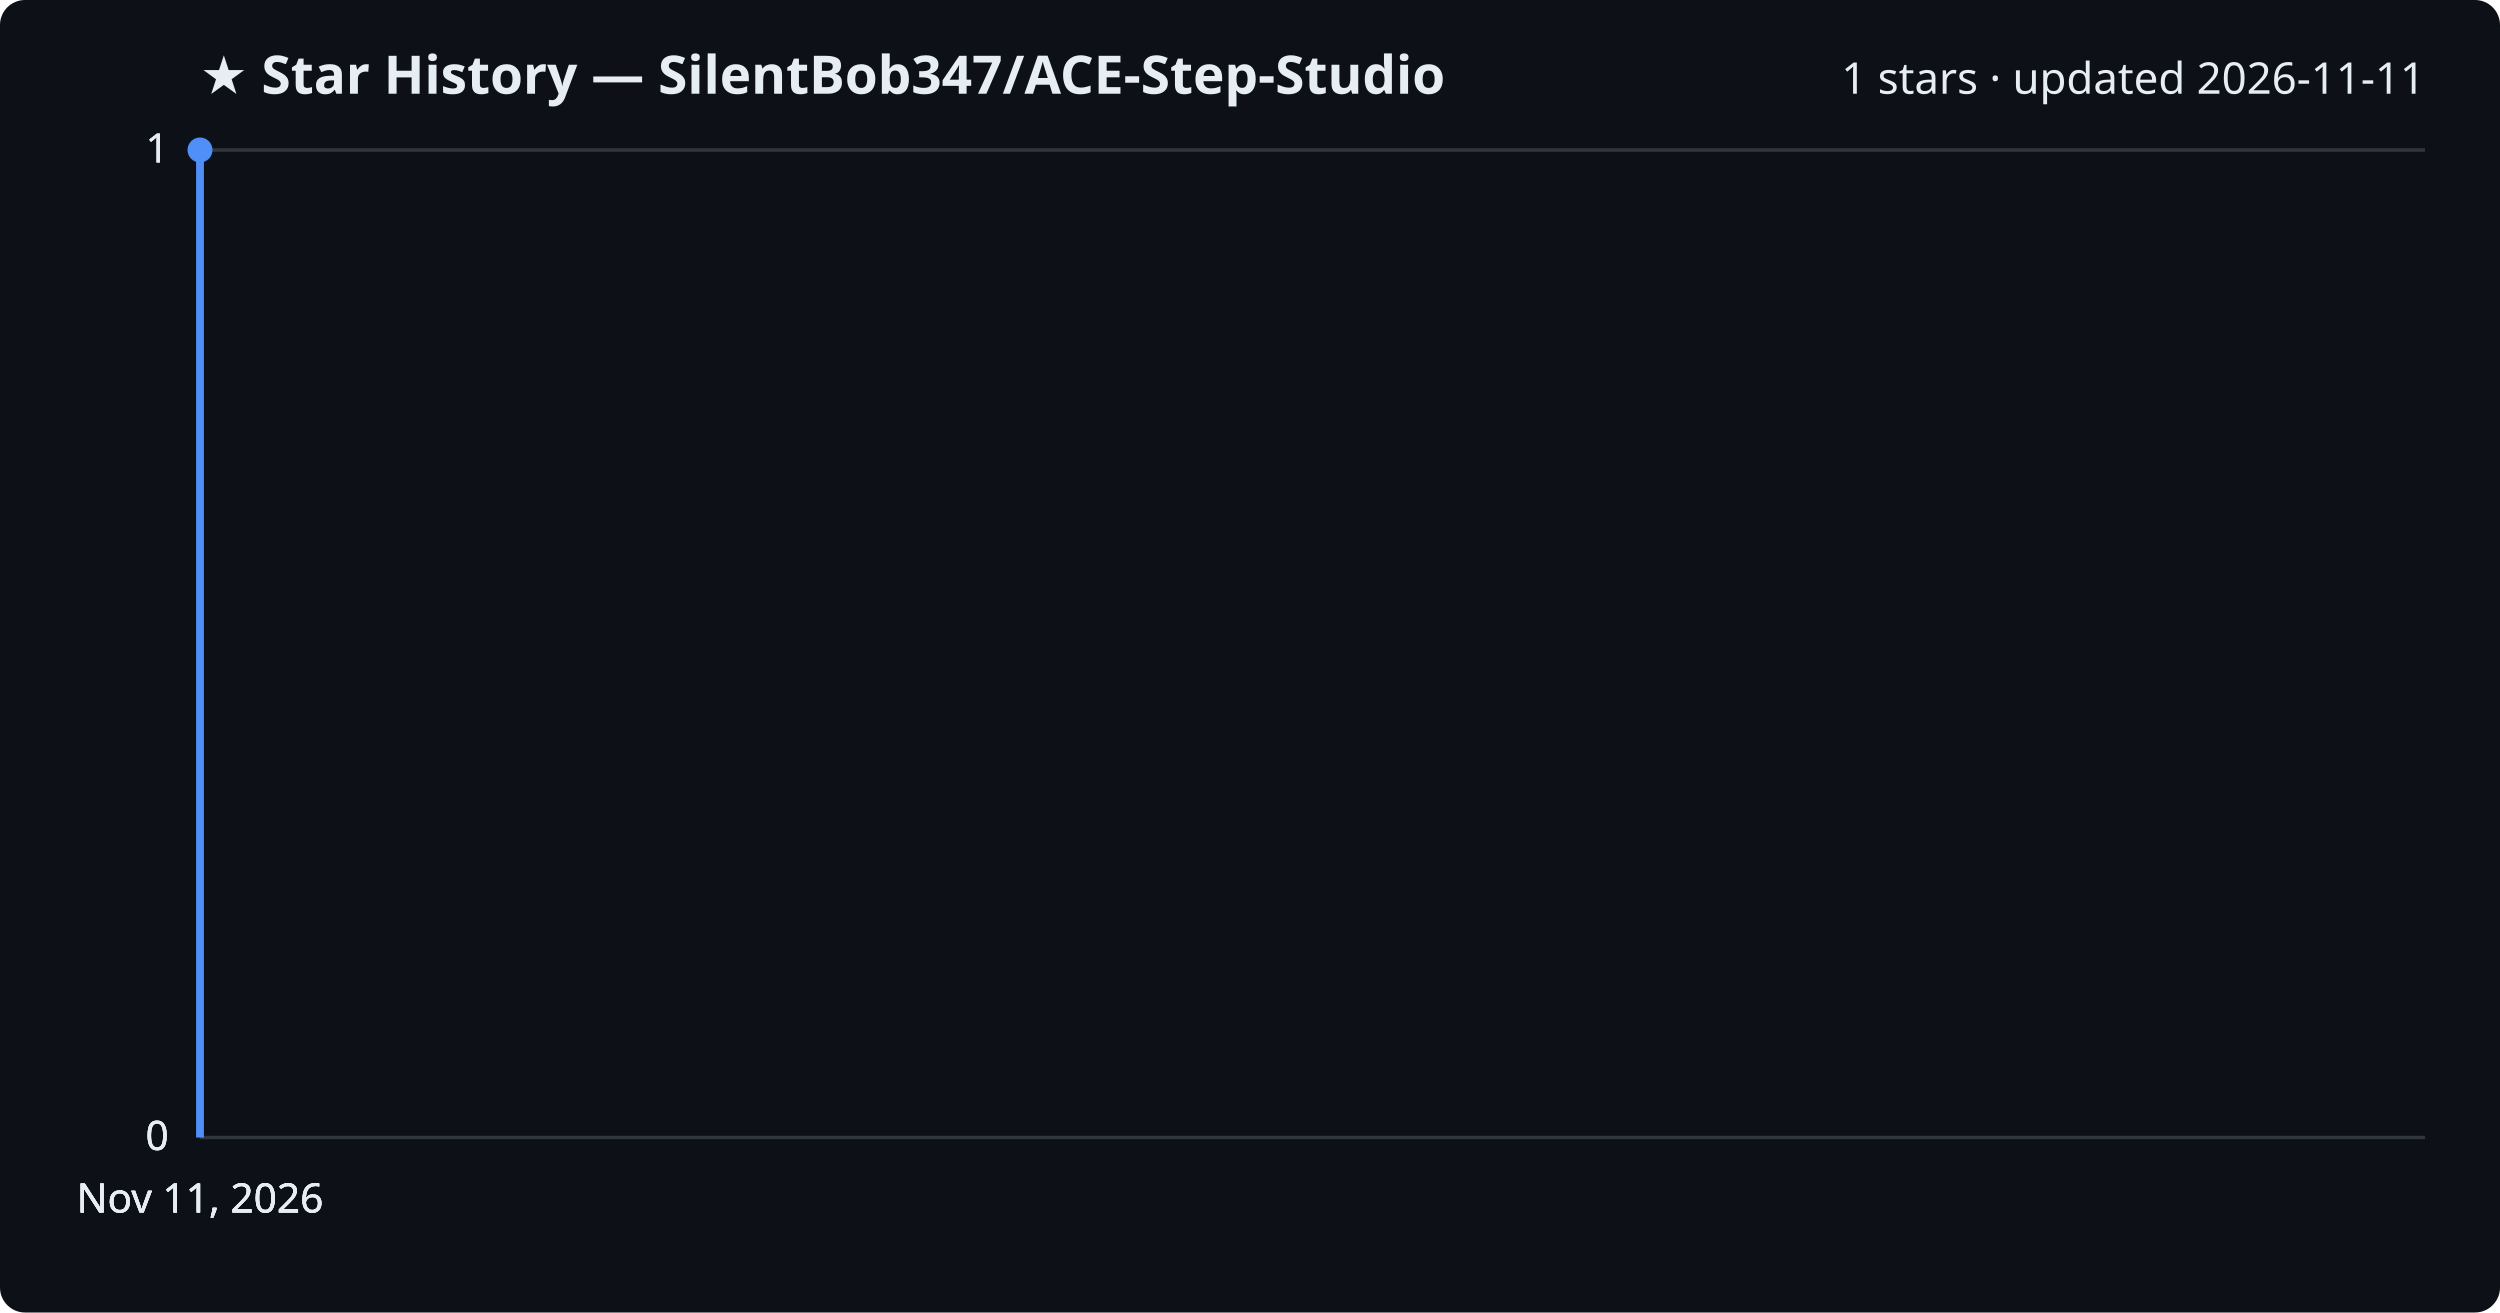
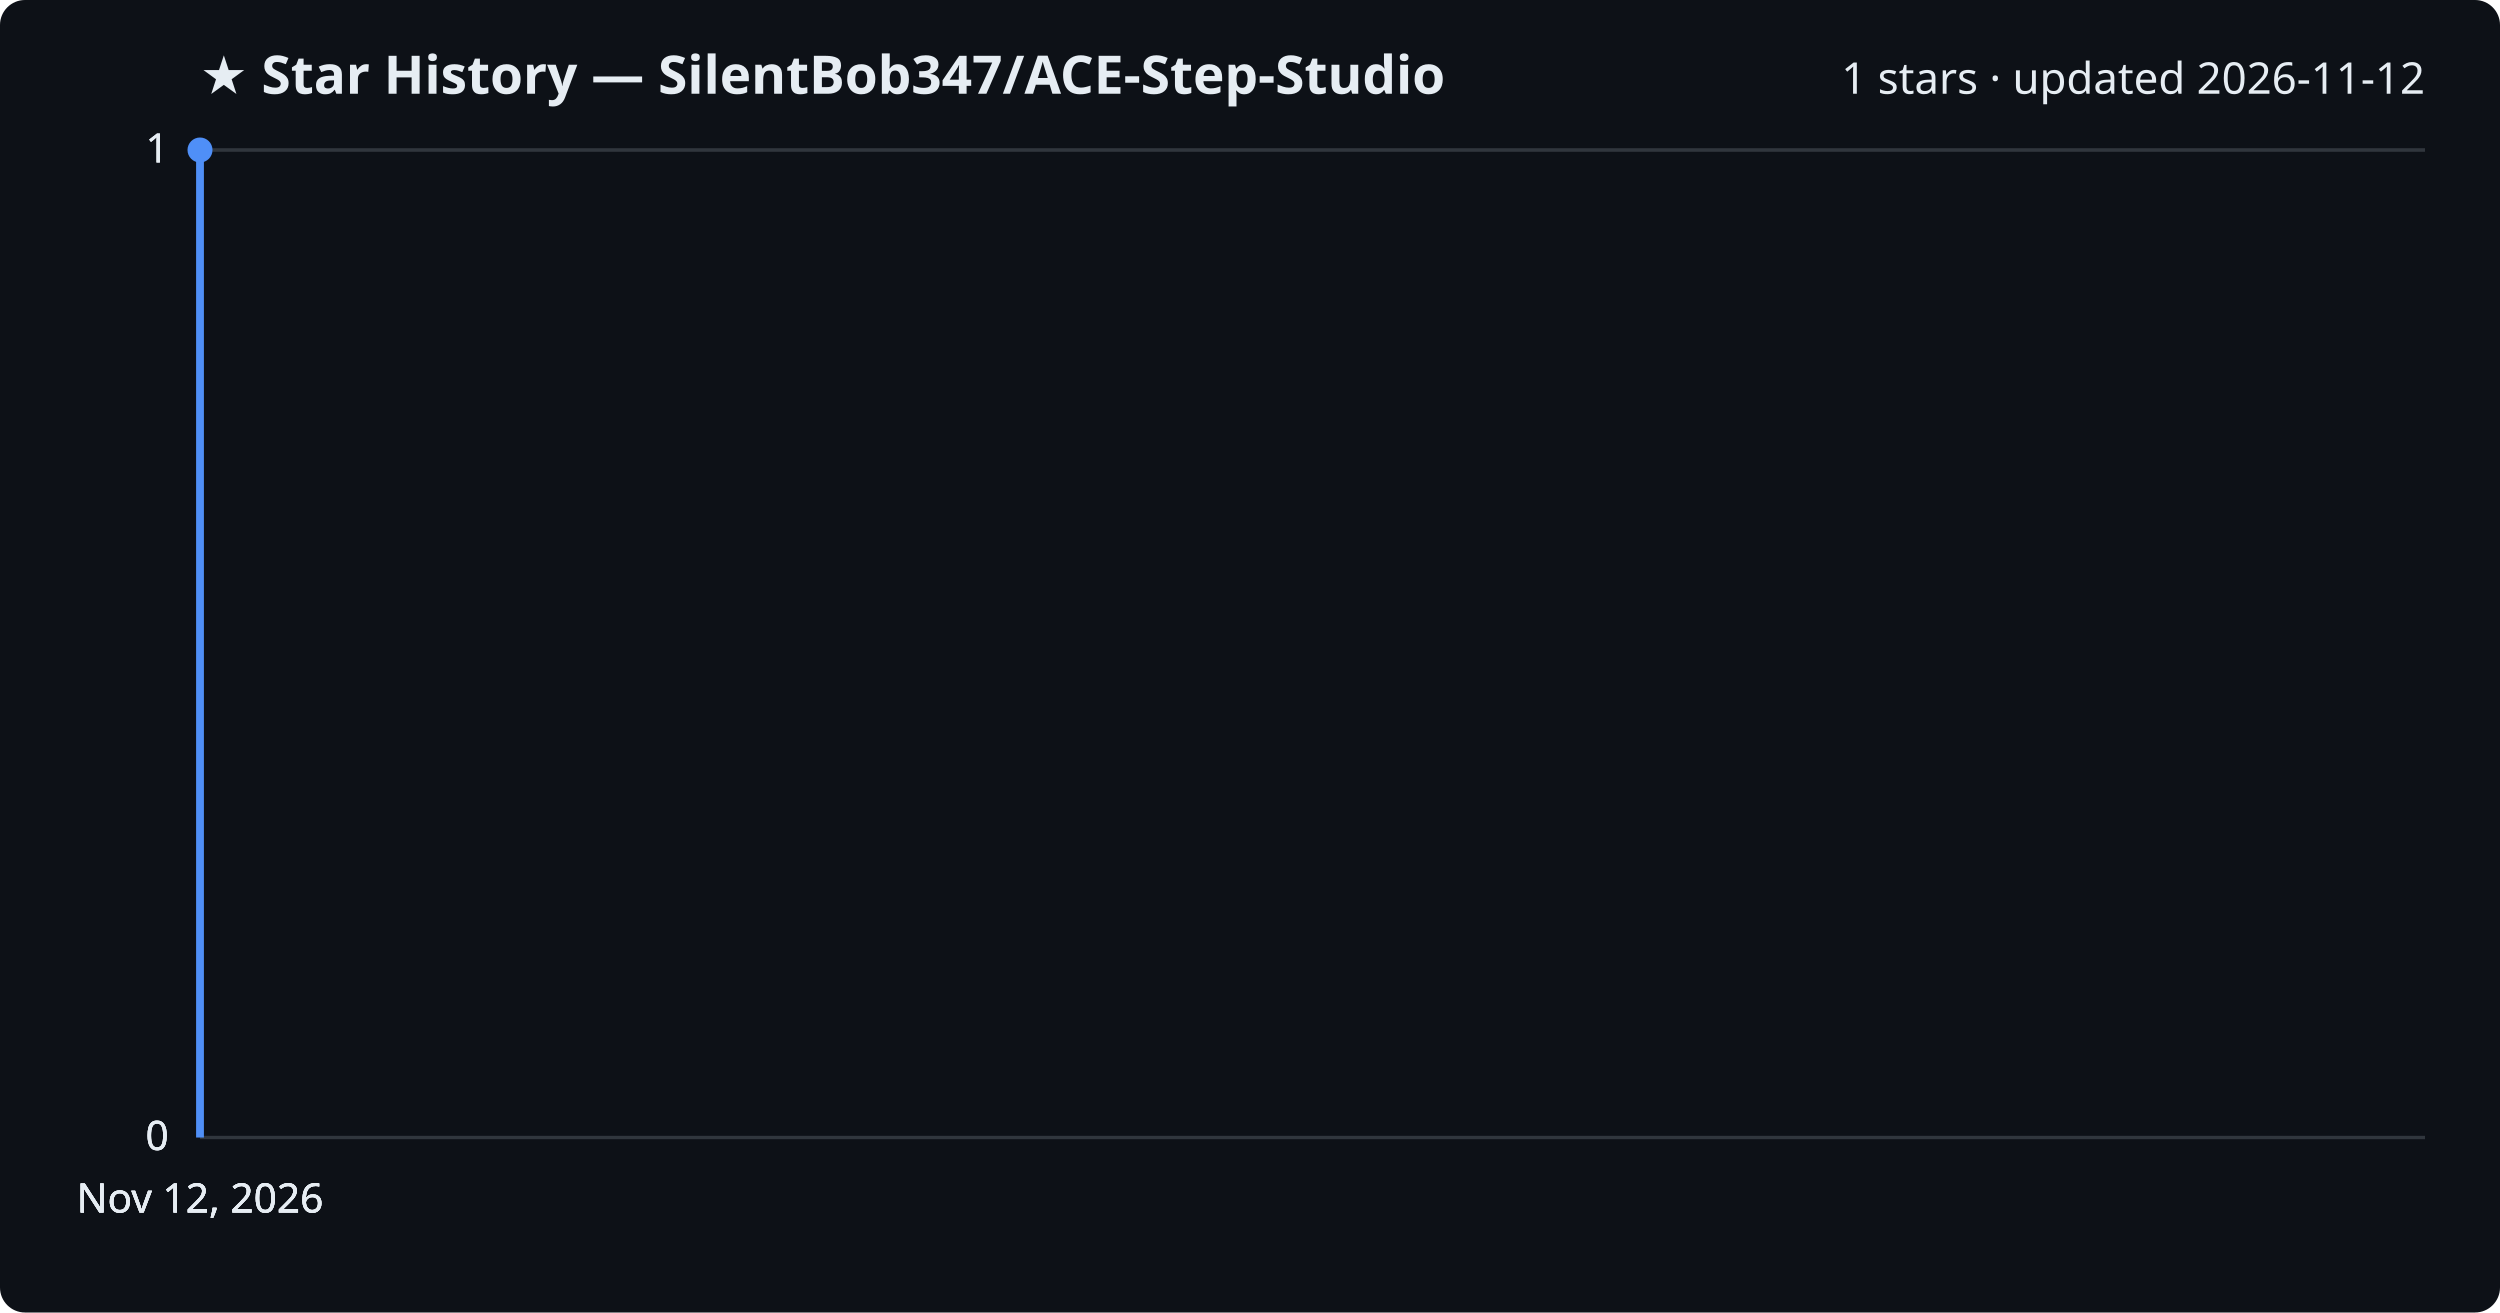
<svg xmlns="http://www.w3.org/2000/svg" viewBox="0 0 800 420" font-family="Segoe UI, sans-serif">
  <rect width="800" height="420" fill="#0d1117" rx="8" />
  <text x="64" y="30" fill="#e6edf3" font-size="17" font-weight="700">★ Star History — SilentBob347/ACE-Step-Studio</text>
-   <text x="776" y="30" fill="#e6edf3" font-size="14" text-anchor="end">1 stars · updated 2026-11-11</text>
+   <text x="776" y="30" fill="#e6edf3" font-size="14" text-anchor="end">1 stars · updated 2026-11-12</text>
  <line x1="64" y1="364.0" x2="776" y2="364.0" stroke="#30363d" stroke-width="1" />
  <text x="54" y="368.0" fill="#e6edf3" font-size="13" text-anchor="end">0</text>
  <line x1="64" y1="364.0" x2="776" y2="364.0" stroke="#30363d" stroke-width="1" />
  <text x="54" y="368.0" fill="#e6edf3" font-size="13" text-anchor="end">0</text>
  <line x1="64" y1="364.0" x2="776" y2="364.0" stroke="#30363d" stroke-width="1" />
  <text x="54" y="368.0" fill="#e6edf3" font-size="13" text-anchor="end">0</text>
  <line x1="64" y1="48.0" x2="776" y2="48.0" stroke="#30363d" stroke-width="1" />
  <text x="54" y="52.0" fill="#e6edf3" font-size="13" text-anchor="end">1</text>
  <line x1="64" y1="48.0" x2="776" y2="48.0" stroke="#30363d" stroke-width="1" />
  <text x="54" y="52.0" fill="#e6edf3" font-size="13" text-anchor="end">1</text>
  <path d="M64.0,364.0 L64.0,48.0 L64.0,48.0" fill="none" stroke="#4f8ff7" stroke-width="2.5" stroke-linejoin="round" />
  <circle cx="64.0" cy="48.0" r="4" fill="#4f8ff7" />
-   <text x="64.0" y="388" fill="#e6edf3" font-size="13" text-anchor="middle">Nov 11, 2026</text>
-   <text x="64.0" y="388" fill="#e6edf3" font-size="13" text-anchor="middle">Nov 11, 2026</text>
-   <text x="64.0" y="388" fill="#e6edf3" font-size="13" text-anchor="middle">Nov 11, 2026</text>
-   <text x="64.0" y="388" fill="#e6edf3" font-size="13" text-anchor="middle">Nov 11, 2026</text>
+   <text x="64.0" y="388" fill="#e6edf3" font-size="13" text-anchor="middle">Nov 12, 2026</text>
+   <text x="64.0" y="388" fill="#e6edf3" font-size="13" text-anchor="middle">Nov 12, 2026</text>
+   <text x="64.0" y="388" fill="#e6edf3" font-size="13" text-anchor="middle">Nov 12, 2026</text>
+   <text x="64.0" y="388" fill="#e6edf3" font-size="13" text-anchor="middle">Nov 12, 2026</text>
</svg>
